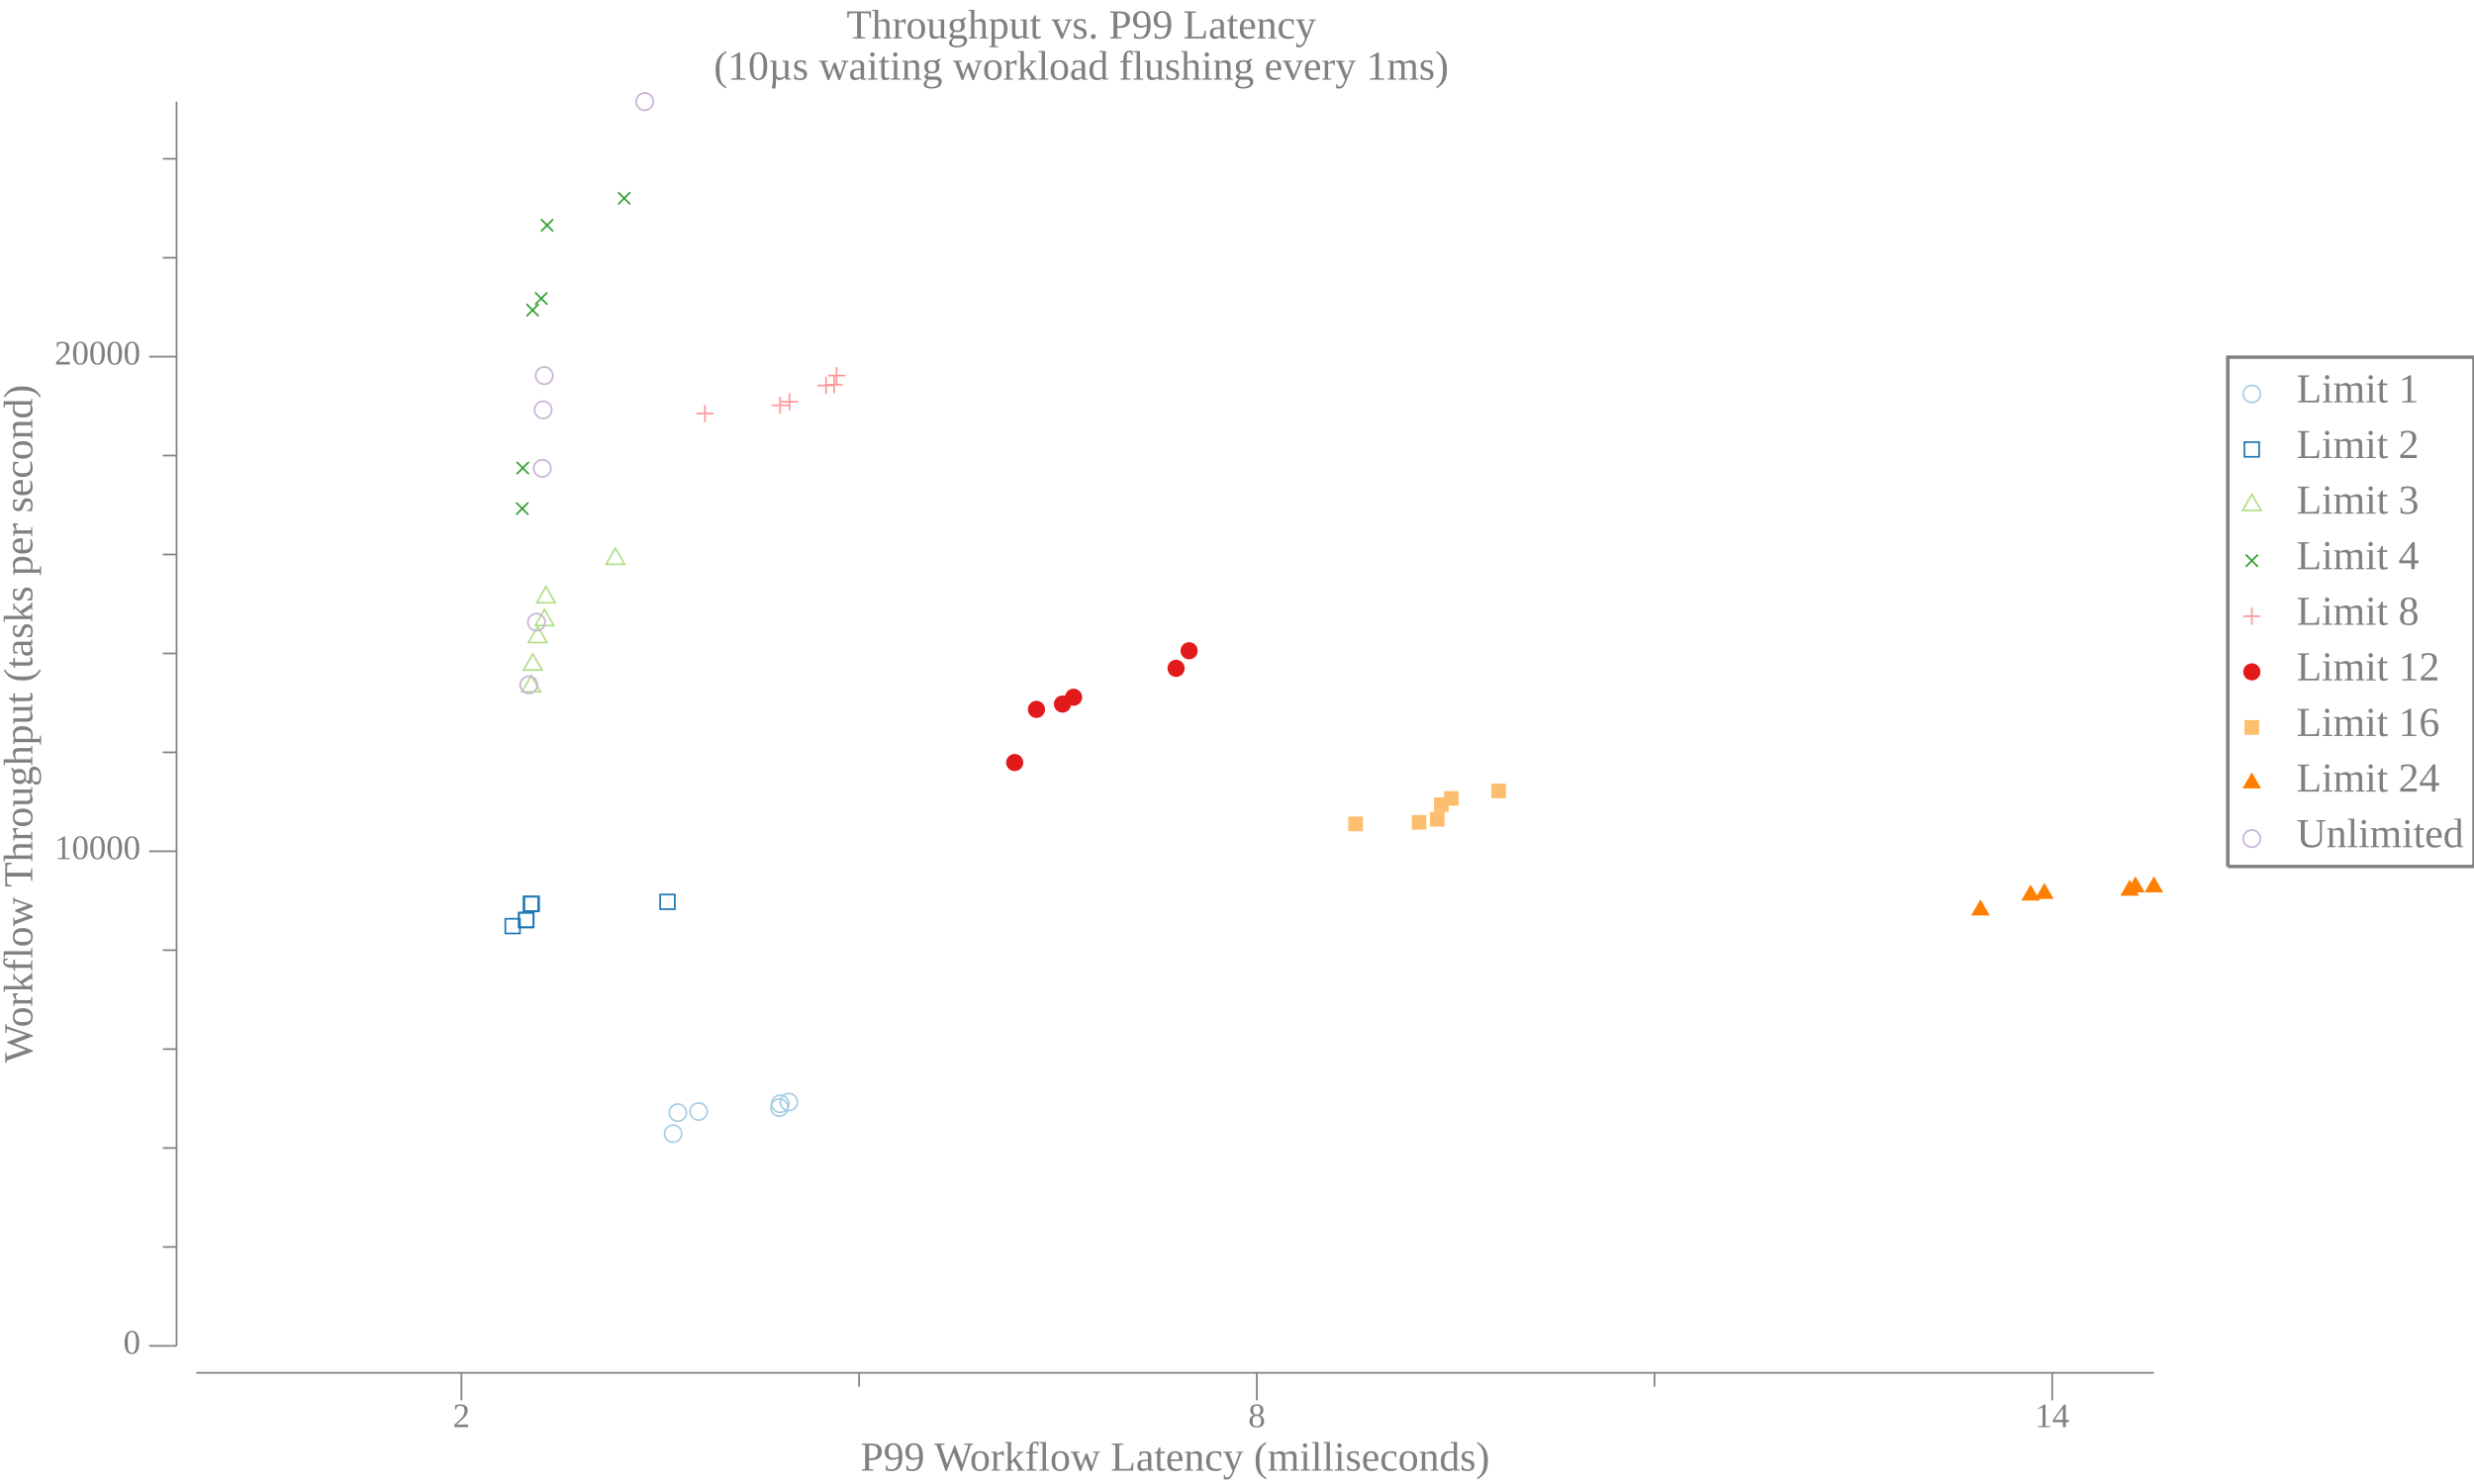
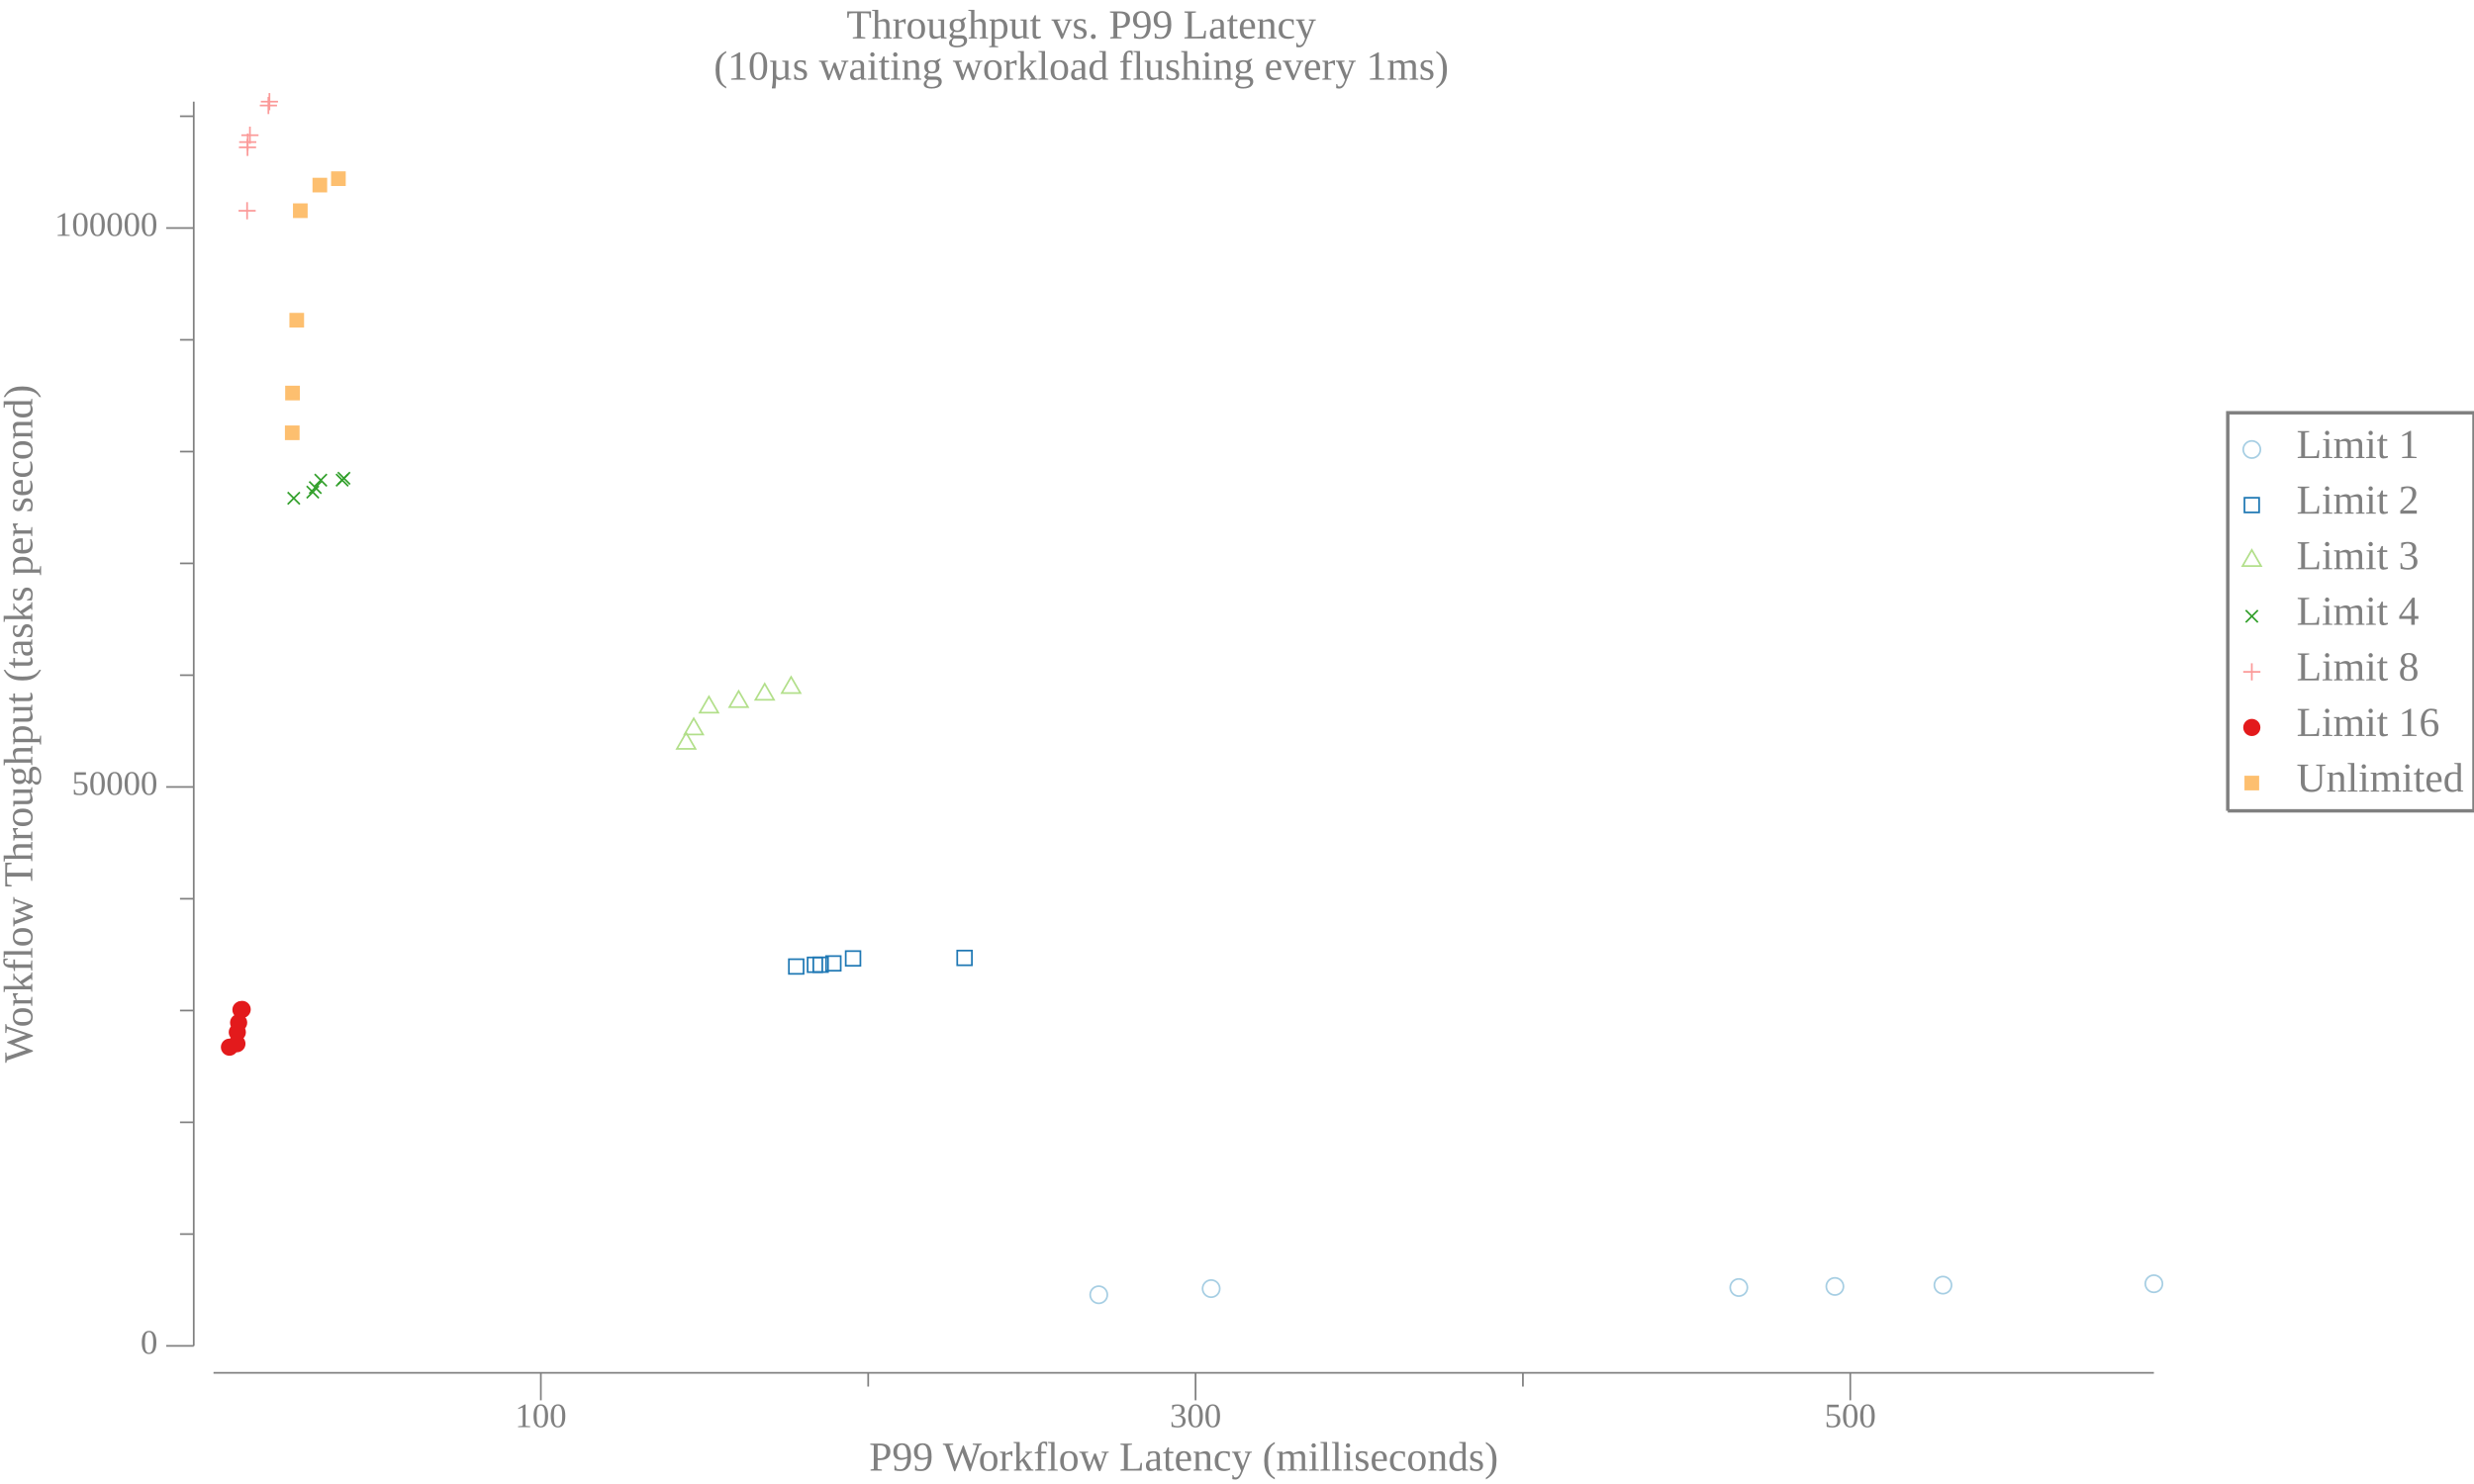
<svg xmlns="http://www.w3.org/2000/svg" width="720pt" height="432pt" viewBox="0 0 720 432">
  <g transform="scale(1, -1) translate(0, -432)">
-     <path d="M657.84,317.33A2.5,2.5 0 1 1 652.84,317.33A2.5,2.5 0 1 1 657.84,317.33Z" style="fill:none;stroke:#A6CEE3;stroke-width:0.5" />
-     <text x="668.34" y="-314.85" transform="scale(1, -1)" style="font-family:Liberation Serif;font-variant:normal;font-weight:normal;font-style:normal;font-size:12px;fill:#808080">Limit 1</text>
-     <path d="M653.2,299.02L657.47,299.02L657.47,303.29L653.2,303.29Z" style="fill:none;stroke:#1F78B4;stroke-width:0.5" />
-     <text x="668.34" y="-298.66" transform="scale(1, -1)" style="font-family:Liberation Serif;font-variant:normal;font-weight:normal;font-style:normal;font-size:12px;fill:#808080">Limit 2</text>
-     <path d="M655.34,288.09L652.63,283.41L658.04,283.41Z" style="fill:none;stroke:#B2DF8A;stroke-width:0.5" />
-     <text x="668.34" y="-282.48" transform="scale(1, -1)" style="font-family:Liberation Serif;font-variant:normal;font-weight:normal;font-style:normal;font-size:12px;fill:#808080">Limit 3</text>
-     <path d="M653.57,267.02L657.11,270.55" style="fill:none;stroke:#33A02C;stroke-width:0.5" />
-     <path d="M653.57,270.55L657.11,267.02" style="fill:none;stroke:#33A02C;stroke-width:0.5" />
-     <text x="668.34" y="-266.3" transform="scale(1, -1)" style="font-family:Liberation Serif;font-variant:normal;font-weight:normal;font-style:normal;font-size:12px;fill:#808080">Limit 4</text>
-     <path d="M655.34,255.1L655.34,250.1" style="fill:none;stroke:#FB9A99;stroke-width:0.5" />
-     <path d="M652.84,252.6L657.84,252.6" style="fill:none;stroke:#FB9A99;stroke-width:0.5" />
-     <text x="668.34" y="-250.11" transform="scale(1, -1)" style="font-family:Liberation Serif;font-variant:normal;font-weight:normal;font-style:normal;font-size:12px;fill:#808080">Limit 8</text>
-     <path d="M657.84,236.42A2.5,2.5 0 1 1 652.84,236.42A2.5,2.5 0 1 1 657.84,236.42Z" style="fill:#E31A1C" />
-     <text x="668.34" y="-233.93" transform="scale(1, -1)" style="font-family:Liberation Serif;font-variant:normal;font-weight:normal;font-style:normal;font-size:12px;fill:#808080">Limit 12</text>
-     <path d="M653.2,218.1L657.47,218.1L657.47,222.37L653.2,222.37Z" style="fill:#FDBF6F" />
+     <path d="M657.84,301.15A2.5,2.5 0 1 1 652.84,301.15A2.5,2.5 0 1 1 657.84,301.15Z" style="fill:none;stroke:#A6CEE3;stroke-width:0.5" />
+     <text x="668.34" y="-298.66" transform="scale(1, -1)" style="font-family:Liberation Serif;font-variant:normal;font-weight:normal;font-style:normal;font-size:12px;fill:#808080">Limit 1</text>
+     <path d="M653.2,282.83L657.47,282.83L657.47,287.1L653.2,287.1Z" style="fill:none;stroke:#1F78B4;stroke-width:0.5" />
+     <text x="668.34" y="-282.48" transform="scale(1, -1)" style="font-family:Liberation Serif;font-variant:normal;font-weight:normal;font-style:normal;font-size:12px;fill:#808080">Limit 2</text>
+     <path d="M655.34,271.91L652.63,267.22L658.04,267.22Z" style="fill:none;stroke:#B2DF8A;stroke-width:0.5" />
+     <text x="668.34" y="-266.3" transform="scale(1, -1)" style="font-family:Liberation Serif;font-variant:normal;font-weight:normal;font-style:normal;font-size:12px;fill:#808080">Limit 3</text>
+     <path d="M653.57,250.83L657.11,254.37" style="fill:none;stroke:#33A02C;stroke-width:0.5" />
+     <path d="M653.57,254.37L657.11,250.83" style="fill:none;stroke:#33A02C;stroke-width:0.5" />
+     <text x="668.34" y="-250.11" transform="scale(1, -1)" style="font-family:Liberation Serif;font-variant:normal;font-weight:normal;font-style:normal;font-size:12px;fill:#808080">Limit 4</text>
+     <path d="M655.34,238.92L655.34,233.92" style="fill:none;stroke:#FB9A99;stroke-width:0.5" />
+     <path d="M652.84,236.42L657.84,236.42" style="fill:none;stroke:#FB9A99;stroke-width:0.5" />
+     <text x="668.34" y="-233.93" transform="scale(1, -1)" style="font-family:Liberation Serif;font-variant:normal;font-weight:normal;font-style:normal;font-size:12px;fill:#808080">Limit 8</text>
+     <path d="M657.84,220.23A2.5,2.5 0 1 1 652.84,220.23A2.5,2.5 0 1 1 657.84,220.23Z" style="fill:#E31A1C" />
    <text x="668.34" y="-217.75" transform="scale(1, -1)" style="font-family:Liberation Serif;font-variant:normal;font-weight:normal;font-style:normal;font-size:12px;fill:#808080">Limit 16</text>
-     <path d="M655.34,207.17L652.63,202.49L658.04,202.49Z" style="fill:#FF7F00" />
-     <text x="668.34" y="-201.56" transform="scale(1, -1)" style="font-family:Liberation Serif;font-variant:normal;font-weight:normal;font-style:normal;font-size:12px;fill:#808080">Limit 24</text>
-     <path d="M657.84,187.87A2.5,2.5 0 1 1 652.84,187.87A2.5,2.5 0 1 1 657.84,187.87Z" style="fill:none;stroke:#CAB2D6;stroke-width:0.5" />
-     <text x="668.34" y="-185.38" transform="scale(1, -1)" style="font-family:Liberation Serif;font-variant:normal;font-weight:normal;font-style:normal;font-size:12px;fill:#808080">Unlimited</text>
-     <path d="M648.34,179.77L648.34,328.02L720,328.02L720,179.77L648.34,179.77" style="fill:none;stroke:#808080" />
+     <path d="M653.2,201.92L657.47,201.92L657.47,206.18L653.2,206.18Z" style="fill:#FDBF6F" />
+     <text x="668.34" y="-201.56" transform="scale(1, -1)" style="font-family:Liberation Serif;font-variant:normal;font-weight:normal;font-style:normal;font-size:12px;fill:#808080">Unlimited</text>
+     <path d="M648.34,195.96L648.34,311.84L720,311.84L720,195.96L648.34,195.96" style="fill:none;stroke:#808080" />
    <path d="M0,0L629.34,0L629.34,432L0,432Z" style="fill:#-8000000000000000-8000000000000000-8000000000000000;fill-opacity:0" />
    <text x="246.35" y="-420.81" transform="scale(1, -1)" style="font-family:Liberation Serif;font-variant:normal;font-weight:normal;font-style:normal;font-size:12px;fill:#808080">Throughput vs. P99 Latency</text>
    <text x="207.73" y="-408.81" transform="scale(1, -1)" style="font-family:Liberation Serif;font-variant:normal;font-weight:normal;font-style:normal;font-size:12px;fill:#808080">(10µs waiting workload flushing every 1ms)</text>
-     <text x="250.43" y="-3.902" transform="scale(1, -1)" style="font-family:Liberation Serif;font-variant:normal;font-weight:normal;font-style:normal;font-size:12px;fill:#808080">P99 Workflow Latency (milliseconds)</text>
-     <text x="131.79" y="-16.541" transform="scale(1, -1)" style="font-family:Liberation Serif;font-variant:normal;font-weight:normal;font-style:normal;font-size:10px;fill:#808080">2</text>
-     <text x="363.27" y="-16.541" transform="scale(1, -1)" style="font-family:Liberation Serif;font-variant:normal;font-weight:normal;font-style:normal;font-size:10px;fill:#808080">8</text>
-     <text x="592.24" y="-16.541" transform="scale(1, -1)" style="font-family:Liberation Serif;font-variant:normal;font-weight:normal;font-style:normal;font-size:10px;fill:#808080">14</text>
-     <path d="M134.29,24.363L134.29,32.363" style="fill:none;stroke:#808080;stroke-width:0.5" />
-     <path d="M365.77,24.363L365.77,32.363" style="fill:none;stroke:#808080;stroke-width:0.5" />
-     <path d="M597.24,24.363L597.24,32.363" style="fill:none;stroke:#808080;stroke-width:0.5" />
-     <path d="M250.03,28.363L250.03,32.363" style="fill:none;stroke:#808080;stroke-width:0.5" />
-     <path d="M481.5,28.363L481.5,32.363" style="fill:none;stroke:#808080;stroke-width:0.5" />
-     <path d="M57.135,32.363L626.84,32.363" style="fill:none;stroke:#808080;stroke-width:0.5" />
+     <text x="252.93" y="-3.902" transform="scale(1, -1)" style="font-family:Liberation Serif;font-variant:normal;font-weight:normal;font-style:normal;font-size:12px;fill:#808080">P99 Workflow Latency (milliseconds)</text>
+     <text x="149.9" y="-16.541" transform="scale(1, -1)" style="font-family:Liberation Serif;font-variant:normal;font-weight:normal;font-style:normal;font-size:10px;fill:#808080">100</text>
+     <text x="340.44" y="-16.541" transform="scale(1, -1)" style="font-family:Liberation Serif;font-variant:normal;font-weight:normal;font-style:normal;font-size:10px;fill:#808080">300</text>
+     <text x="530.98" y="-16.541" transform="scale(1, -1)" style="font-family:Liberation Serif;font-variant:normal;font-weight:normal;font-style:normal;font-size:10px;fill:#808080">500</text>
+     <path d="M157.4,24.363L157.4,32.363" style="fill:none;stroke:#808080;stroke-width:0.5" />
+     <path d="M347.94,24.363L347.94,32.363" style="fill:none;stroke:#808080;stroke-width:0.5" />
+     <path d="M538.48,24.363L538.48,32.363" style="fill:none;stroke:#808080;stroke-width:0.5" />
+     <path d="M252.67,28.363L252.67,32.363" style="fill:none;stroke:#808080;stroke-width:0.5" />
+     <path d="M443.21,28.363L443.21,32.363" style="fill:none;stroke:#808080;stroke-width:0.5" />
+     <path d="M62.135,32.363L626.84,32.363" style="fill:none;stroke:#808080;stroke-width:0.5" />
    <g transform="rotate(90)">
      <text x="122.59" y="9.387" transform="scale(1, -1)" style="font-family:Liberation Serif;font-variant:normal;font-weight:normal;font-style:normal;font-size:12px;fill:#808080">Workflow Throughput (tasks per second)</text>
    </g>
-     <text x="35.885" y="-37.924" transform="scale(1, -1)" style="font-family:Liberation Serif;font-variant:normal;font-weight:normal;font-style:normal;font-size:10px;fill:#808080">0</text>
-     <text x="15.885" y="-181.91" transform="scale(1, -1)" style="font-family:Liberation Serif;font-variant:normal;font-weight:normal;font-style:normal;font-size:10px;fill:#808080">10000</text>
-     <text x="15.885" y="-325.89" transform="scale(1, -1)" style="font-family:Liberation Serif;font-variant:normal;font-weight:normal;font-style:normal;font-size:10px;fill:#808080">20000</text>
-     <path d="M43.385,40.209L51.385,40.209" style="fill:none;stroke:#808080;stroke-width:0.5" />
-     <path d="M43.385,184.19L51.385,184.19" style="fill:none;stroke:#808080;stroke-width:0.5" />
-     <path d="M43.385,328.17L51.385,328.17" style="fill:none;stroke:#808080;stroke-width:0.5" />
-     <path d="M47.385,69.006L51.385,69.006" style="fill:none;stroke:#808080;stroke-width:0.5" />
-     <path d="M47.385,97.802L51.385,97.802" style="fill:none;stroke:#808080;stroke-width:0.5" />
-     <path d="M47.385,126.6L51.385,126.6" style="fill:none;stroke:#808080;stroke-width:0.5" />
-     <path d="M47.385,155.4L51.385,155.4" style="fill:none;stroke:#808080;stroke-width:0.5" />
-     <path d="M47.385,212.99L51.385,212.99" style="fill:none;stroke:#808080;stroke-width:0.5" />
-     <path d="M47.385,241.78L51.385,241.78" style="fill:none;stroke:#808080;stroke-width:0.5" />
-     <path d="M47.385,270.58L51.385,270.58" style="fill:none;stroke:#808080;stroke-width:0.5" />
-     <path d="M47.385,299.38L51.385,299.38" style="fill:none;stroke:#808080;stroke-width:0.5" />
-     <path d="M47.385,356.97L51.385,356.97" style="fill:none;stroke:#808080;stroke-width:0.5" />
-     <path d="M47.385,385.77L51.385,385.77" style="fill:none;stroke:#808080;stroke-width:0.5" />
-     <path d="M51.385,40.209L51.385,402.41" style="fill:none;stroke:#808080;stroke-width:0.5" />
-     <path d="M198.4,101.98A2.5,2.5 0 1 1 193.4,101.98A2.5,2.5 0 1 1 198.4,101.98Z" style="fill:none;stroke:#A6CEE3;stroke-width:0.5" />
-     <path d="M199.77,108.11A2.5,2.5 0 1 1 194.77,108.11A2.5,2.5 0 1 1 199.77,108.11Z" style="fill:none;stroke:#A6CEE3;stroke-width:0.5" />
-     <path d="M205.82,108.43A2.5,2.5 0 1 1 200.82,108.43A2.5,2.5 0 1 1 205.82,108.43Z" style="fill:none;stroke:#A6CEE3;stroke-width:0.5" />
-     <path d="M229.33,109.59A2.5,2.5 0 1 1 224.33,109.59A2.5,2.5 0 1 1 229.33,109.59Z" style="fill:none;stroke:#A6CEE3;stroke-width:0.5" />
-     <path d="M229.57,110.69A2.5,2.5 0 1 1 224.57,110.69A2.5,2.5 0 1 1 229.57,110.69Z" style="fill:none;stroke:#A6CEE3;stroke-width:0.5" />
-     <path d="M232.08,111.19A2.5,2.5 0 1 1 227.08,111.19A2.5,2.5 0 1 1 232.08,111.19Z" style="fill:none;stroke:#A6CEE3;stroke-width:0.5" />
-     <path d="M147.06,160.27L151.32,160.27L151.32,164.54L147.06,164.54Z" style="fill:none;stroke:#1F78B4;stroke-width:0.5" />
-     <path d="M150.98,162.02L155.25,162.02L155.25,166.28L150.98,166.28Z" style="fill:none;stroke:#1F78B4;stroke-width:0.5" />
-     <path d="M151.04,162.07L155.31,162.07L155.31,166.34L151.04,166.34Z" style="fill:none;stroke:#1F78B4;stroke-width:0.5" />
-     <path d="M152.36,166.69L156.63,166.69L156.63,170.96L152.36,170.96Z" style="fill:none;stroke:#1F78B4;stroke-width:0.5" />
-     <path d="M152.61,166.78L156.88,166.78L156.88,171.05L152.61,171.05Z" style="fill:none;stroke:#1F78B4;stroke-width:0.5" />
-     <path d="M192.13,167.33L196.39,167.33L196.39,171.6L192.13,171.6Z" style="fill:none;stroke:#1F78B4;stroke-width:0.5" />
-     <path d="M154.6,235.32L151.89,230.63L157.3,230.63Z" style="fill:none;stroke:#B2DF8A;stroke-width:0.5" />
-     <path d="M155.06,241.63L152.35,236.94L157.76,236.94Z" style="fill:none;stroke:#B2DF8A;stroke-width:0.5" />
-     <path d="M156.49,249.63L153.78,244.95L159.2,244.95Z" style="fill:none;stroke:#B2DF8A;stroke-width:0.5" />
-     <path d="M158.46,254.59L155.75,249.9L161.16,249.9Z" style="fill:none;stroke:#B2DF8A;stroke-width:0.5" />
-     <path d="M158.9,261.24L156.19,256.55L161.6,256.55Z" style="fill:none;stroke:#B2DF8A;stroke-width:0.5" />
-     <path d="M179.09,272.43L176.38,267.74L181.79,267.74Z" style="fill:none;stroke:#B2DF8A;stroke-width:0.5" />
-     <path d="M150.22,282.18L153.75,285.71" style="fill:none;stroke:#33A02C;stroke-width:0.5" />
-     <path d="M150.22,285.71L153.75,282.18" style="fill:none;stroke:#33A02C;stroke-width:0.5" />
-     <path d="M150.37,293.98L153.9,297.52" style="fill:none;stroke:#33A02C;stroke-width:0.5" />
-     <path d="M150.37,297.52L153.9,293.98" style="fill:none;stroke:#33A02C;stroke-width:0.5" />
-     <path d="M153.22,339.96L156.75,343.49" style="fill:none;stroke:#33A02C;stroke-width:0.5" />
-     <path d="M153.22,343.49L156.75,339.96" style="fill:none;stroke:#33A02C;stroke-width:0.5" />
-     <path d="M155.75,343.34L159.29,346.87" style="fill:none;stroke:#33A02C;stroke-width:0.5" />
-     <path d="M155.75,346.87L159.29,343.34" style="fill:none;stroke:#33A02C;stroke-width:0.5" />
-     <path d="M157.45,364.65L160.99,368.18" style="fill:none;stroke:#33A02C;stroke-width:0.5" />
-     <path d="M157.45,368.18L160.99,364.65" style="fill:none;stroke:#33A02C;stroke-width:0.5" />
-     <path d="M179.89,372.51L183.42,376.05" style="fill:none;stroke:#33A02C;stroke-width:0.5" />
-     <path d="M179.89,376.05L183.42,372.51" style="fill:none;stroke:#33A02C;stroke-width:0.5" />
-     <path d="M205.16,314.15L205.16,309.15" style="fill:none;stroke:#FB9A99;stroke-width:0.5" />
-     <path d="M202.66,311.65L207.66,311.65" style="fill:none;stroke:#FB9A99;stroke-width:0.5" />
-     <path d="M227.02,316.51L227.02,311.51" style="fill:none;stroke:#FB9A99;stroke-width:0.5" />
-     <path d="M224.52,314.01L229.52,314.01" style="fill:none;stroke:#FB9A99;stroke-width:0.5" />
-     <path d="M229.77,317.54L229.77,312.54" style="fill:none;stroke:#FB9A99;stroke-width:0.5" />
-     <path d="M227.27,315.04L232.27,315.04" style="fill:none;stroke:#FB9A99;stroke-width:0.5" />
-     <path d="M240.4,322.28L240.4,317.28" style="fill:none;stroke:#FB9A99;stroke-width:0.5" />
-     <path d="M237.9,319.78L242.9,319.78" style="fill:none;stroke:#FB9A99;stroke-width:0.5" />
-     <path d="M242.77,322.51L242.77,317.51" style="fill:none;stroke:#FB9A99;stroke-width:0.5" />
-     <path d="M240.27,320.01L245.27,320.01" style="fill:none;stroke:#FB9A99;stroke-width:0.5" />
-     <path d="M243.47,325.17L243.47,320.17" style="fill:none;stroke:#FB9A99;stroke-width:0.5" />
-     <path d="M240.97,322.67L245.97,322.67" style="fill:none;stroke:#FB9A99;stroke-width:0.5" />
-     <path d="M297.8,210.02A2.5,2.5 0 1 1 292.8,210.02A2.5,2.5 0 1 1 297.8,210.02Z" style="fill:#E31A1C" />
-     <path d="M304.14,225.49A2.5,2.5 0 1 1 299.14,225.49A2.5,2.5 0 1 1 304.14,225.49Z" style="fill:#E31A1C" />
-     <path d="M311.71,227.04A2.5,2.5 0 1 1 306.71,227.04A2.5,2.5 0 1 1 311.71,227.04Z" style="fill:#E31A1C" />
-     <path d="M314.94,229.03A2.5,2.5 0 1 1 309.94,229.03A2.5,2.5 0 1 1 314.94,229.03Z" style="fill:#E31A1C" />
-     <path d="M344.77,237.44A2.5,2.5 0 1 1 339.77,237.44A2.5,2.5 0 1 1 344.77,237.44Z" style="fill:#E31A1C" />
-     <path d="M348.56,242.56A2.5,2.5 0 1 1 343.56,242.56A2.5,2.5 0 1 1 348.56,242.56Z" style="fill:#E31A1C" />
-     <path d="M392.38,190.02L396.65,190.02L396.65,194.29L392.38,194.29Z" style="fill:#FDBF6F" />
-     <path d="M410.87,190.47L415.13,190.47L415.13,194.73L410.87,194.73Z" style="fill:#FDBF6F" />
-     <path d="M416.14,191.36L420.41,191.36L420.41,195.63L416.14,195.63Z" style="fill:#FDBF6F" />
-     <path d="M417.34,195.61L421.61,195.61L421.61,199.87L417.34,199.87Z" style="fill:#FDBF6F" />
-     <path d="M420.24,197.44L424.51,197.44L424.51,201.7L420.24,201.7Z" style="fill:#FDBF6F" />
-     <path d="M434.01,199.62L438.28,199.62L438.28,203.89L434.01,203.89Z" style="fill:#FDBF6F" />
-     <path d="M576.36,170.18L573.65,165.5L579.06,165.5Z" style="fill:#FF7F00" />
-     <path d="M590.96,174.53L588.25,169.84L593.67,169.84Z" style="fill:#FF7F00" />
-     <path d="M594.96,175.01L592.25,170.32L597.66,170.32Z" style="fill:#FF7F00" />
-     <path d="M619.78,175.94L617.07,171.25L622.49,171.25Z" style="fill:#FF7F00" />
-     <path d="M621.47,176.92L618.76,172.23L624.18,172.23Z" style="fill:#FF7F00" />
-     <path d="M626.84,176.92L624.13,172.23L629.54,172.23Z" style="fill:#FF7F00" />
-     <path d="M156.39,232.63A2.5,2.5 0 1 1 151.39,232.63A2.5,2.5 0 1 1 156.39,232.63Z" style="fill:none;stroke:#CAB2D6;stroke-width:0.5" />
-     <path d="M158.62,250.88A2.5,2.5 0 1 1 153.62,250.88A2.5,2.5 0 1 1 158.62,250.88Z" style="fill:none;stroke:#CAB2D6;stroke-width:0.5" />
-     <path d="M160.32,295.65A2.5,2.5 0 1 1 155.32,295.65A2.5,2.5 0 1 1 160.32,295.65Z" style="fill:none;stroke:#CAB2D6;stroke-width:0.5" />
-     <path d="M160.56,312.7A2.5,2.5 0 1 1 155.56,312.7A2.5,2.5 0 1 1 160.56,312.7Z" style="fill:none;stroke:#CAB2D6;stroke-width:0.5" />
-     <path d="M160.89,322.66A2.5,2.5 0 1 1 155.89,322.66A2.5,2.5 0 1 1 160.89,322.66Z" style="fill:none;stroke:#CAB2D6;stroke-width:0.5" />
-     <path d="M190.13,402.41A2.5,2.5 0 1 1 185.13,402.41A2.5,2.5 0 1 1 190.13,402.41Z" style="fill:none;stroke:#CAB2D6;stroke-width:0.5" />
+     <text x="40.885" y="-37.924" transform="scale(1, -1)" style="font-family:Liberation Serif;font-variant:normal;font-weight:normal;font-style:normal;font-size:10px;fill:#808080">0</text>
+     <text x="20.885" y="-200.63" transform="scale(1, -1)" style="font-family:Liberation Serif;font-variant:normal;font-weight:normal;font-style:normal;font-size:10px;fill:#808080">50000</text>
+     <text x="15.885" y="-363.33" transform="scale(1, -1)" style="font-family:Liberation Serif;font-variant:normal;font-weight:normal;font-style:normal;font-size:10px;fill:#808080">100000</text>
+     <path d="M48.385,40.209L56.385,40.209" style="fill:none;stroke:#808080;stroke-width:0.5" />
+     <path d="M48.385,202.91L56.385,202.91" style="fill:none;stroke:#808080;stroke-width:0.5" />
+     <path d="M48.385,365.62L56.385,365.62" style="fill:none;stroke:#808080;stroke-width:0.5" />
+     <path d="M52.385,72.75L56.385,72.75" style="fill:none;stroke:#808080;stroke-width:0.5" />
+     <path d="M52.385,105.29L56.385,105.29" style="fill:none;stroke:#808080;stroke-width:0.5" />
+     <path d="M52.385,137.83L56.385,137.83" style="fill:none;stroke:#808080;stroke-width:0.5" />
+     <path d="M52.385,170.37L56.385,170.37" style="fill:none;stroke:#808080;stroke-width:0.5" />
+     <path d="M52.385,235.45L56.385,235.45" style="fill:none;stroke:#808080;stroke-width:0.5" />
+     <path d="M52.385,268L56.385,268" style="fill:none;stroke:#808080;stroke-width:0.5" />
+     <path d="M52.385,300.54L56.385,300.54" style="fill:none;stroke:#808080;stroke-width:0.5" />
+     <path d="M52.385,333.08L56.385,333.08" style="fill:none;stroke:#808080;stroke-width:0.5" />
+     <path d="M52.385,398.16L56.385,398.16" style="fill:none;stroke:#808080;stroke-width:0.5" />
+     <path d="M56.385,40.209L56.385,402.41" style="fill:none;stroke:#808080;stroke-width:0.5" />
+     <path d="M322.27,55.087A2.5,2.5 0 1 1 317.27,55.087A2.5,2.5 0 1 1 322.27,55.087Z" style="fill:none;stroke:#A6CEE3;stroke-width:0.5" />
+     <path d="M354.98,56.876A2.5,2.5 0 1 1 349.98,56.876A2.5,2.5 0 1 1 354.98,56.876Z" style="fill:none;stroke:#A6CEE3;stroke-width:0.5" />
+     <path d="M508.54,57.195A2.5,2.5 0 1 1 503.54,57.195A2.5,2.5 0 1 1 508.54,57.195Z" style="fill:none;stroke:#A6CEE3;stroke-width:0.5" />
+     <path d="M536.5,57.511A2.5,2.5 0 1 1 531.5,57.511A2.5,2.5 0 1 1 536.5,57.511Z" style="fill:none;stroke:#A6CEE3;stroke-width:0.5" />
+     <path d="M567.95,57.892A2.5,2.5 0 1 1 562.95,57.892A2.5,2.5 0 1 1 567.95,57.892Z" style="fill:none;stroke:#A6CEE3;stroke-width:0.5" />
+     <path d="M629.34,58.292A2.5,2.5 0 1 1 624.34,58.292A2.5,2.5 0 1 1 629.34,58.292Z" style="fill:none;stroke:#A6CEE3;stroke-width:0.5" />
+     <path d="M229.59,148.51L233.86,148.51L233.86,152.77L229.59,152.77Z" style="fill:none;stroke:#1F78B4;stroke-width:0.5" />
+     <path d="M235.04,149.01L239.31,149.01L239.31,153.28L235.04,153.28Z" style="fill:none;stroke:#1F78B4;stroke-width:0.5" />
+     <path d="M236.7,149.03L240.97,149.03L240.97,153.3L236.7,153.3Z" style="fill:none;stroke:#1F78B4;stroke-width:0.5" />
+     <path d="M240.41,149.42L244.67,149.42L244.67,153.68L240.41,153.68Z" style="fill:none;stroke:#1F78B4;stroke-width:0.5" />
+     <path d="M246.13,150.86L250.4,150.86L250.4,155.13L246.13,155.13Z" style="fill:none;stroke:#1F78B4;stroke-width:0.5" />
+     <path d="M278.58,151.01L282.85,151.01L282.85,155.28L278.58,155.28Z" style="fill:none;stroke:#1F78B4;stroke-width:0.5" />
+     <path d="M199.69,218.7L196.99,214.01L202.4,214.01Z" style="fill:none;stroke:#B2DF8A;stroke-width:0.5" />
+     <path d="M201.9,222.88L199.2,218.19L204.61,218.19Z" style="fill:none;stroke:#B2DF8A;stroke-width:0.5" />
+     <path d="M206.32,229.23L203.62,224.54L209.03,224.54Z" style="fill:none;stroke:#B2DF8A;stroke-width:0.5" />
+     <path d="M214.97,230.84L212.27,226.16L217.68,226.16Z" style="fill:none;stroke:#B2DF8A;stroke-width:0.5" />
+     <path d="M222.55,232.96L219.84,228.28L225.25,228.28Z" style="fill:none;stroke:#B2DF8A;stroke-width:0.5" />
+     <path d="M230.23,234.94L227.52,230.25L232.94,230.25Z" style="fill:none;stroke:#B2DF8A;stroke-width:0.5" />
+     <path d="M83.72,285.19L87.256,288.72" style="fill:none;stroke:#33A02C;stroke-width:0.5" />
+     <path d="M83.72,288.72L87.256,285.19" style="fill:none;stroke:#33A02C;stroke-width:0.5" />
+     <path d="M89.256,286.98L92.791,290.51" style="fill:none;stroke:#33A02C;stroke-width:0.5" />
+     <path d="M89.256,290.51L92.791,286.98" style="fill:none;stroke:#33A02C;stroke-width:0.5" />
+     <path d="M89.998,288.3L93.533,291.83" style="fill:none;stroke:#33A02C;stroke-width:0.5" />
+     <path d="M89.998,291.83L93.533,288.3" style="fill:none;stroke:#33A02C;stroke-width:0.5" />
+     <path d="M91.587,290.45L95.122,293.99" style="fill:none;stroke:#33A02C;stroke-width:0.5" />
+     <path d="M91.587,293.99L95.122,290.45" style="fill:none;stroke:#33A02C;stroke-width:0.5" />
+     <path d="M97.807,290.47L101.34,294" style="fill:none;stroke:#33A02C;stroke-width:0.5" />
+     <path d="M97.807,294L101.34,290.47" style="fill:none;stroke:#33A02C;stroke-width:0.5" />
+     <path d="M98.323,291L101.86,294.54" style="fill:none;stroke:#33A02C;stroke-width:0.5" />
+     <path d="M98.323,294.54L101.86,291" style="fill:none;stroke:#33A02C;stroke-width:0.5" />
+     <path d="M71.916,373.15L71.916,368.15" style="fill:none;stroke:#FB9A99;stroke-width:0.5" />
+     <path d="M69.416,370.65L74.416,370.65" style="fill:none;stroke:#FB9A99;stroke-width:0.5" />
+     <path d="M72.03,391.6L72.03,386.6" style="fill:none;stroke:#FB9A99;stroke-width:0.5" />
+     <path d="M69.53,389.1L74.53,389.1" style="fill:none;stroke:#FB9A99;stroke-width:0.5" />
+     <path d="M72.099,393.14L72.099,388.14" style="fill:none;stroke:#FB9A99;stroke-width:0.5" />
+     <path d="M69.599,390.64L74.599,390.64" style="fill:none;stroke:#FB9A99;stroke-width:0.5" />
+     <path d="M72.735,395.14L72.735,390.14" style="fill:none;stroke:#FB9A99;stroke-width:0.5" />
+     <path d="M70.235,392.64L75.235,392.64" style="fill:none;stroke:#FB9A99;stroke-width:0.5" />
+     <path d="M78.117,403.79L78.117,398.79" style="fill:none;stroke:#FB9A99;stroke-width:0.5" />
+     <path d="M75.617,401.29L80.617,401.29" style="fill:none;stroke:#FB9A99;stroke-width:0.5" />
+     <path d="M78.413,404.91L78.413,399.91" style="fill:none;stroke:#FB9A99;stroke-width:0.5" />
+     <path d="M75.913,402.41L80.913,402.41" style="fill:none;stroke:#FB9A99;stroke-width:0.5" />
+     <path d="M69.283,127.16A2.5,2.5 0 1 1 64.283,127.16A2.5,2.5 0 1 1 69.283,127.16Z" style="fill:#E31A1C" />
+     <path d="M71.448,128.17A2.5,2.5 0 1 1 66.448,128.17A2.5,2.5 0 1 1 71.448,128.17Z" style="fill:#E31A1C" />
+     <path d="M71.563,131.51A2.5,2.5 0 1 1 66.563,131.51A2.5,2.5 0 1 1 71.563,131.51Z" style="fill:#E31A1C" />
+     <path d="M71.947,134.3A2.5,2.5 0 1 1 66.947,134.3A2.5,2.5 0 1 1 71.947,134.3Z" style="fill:#E31A1C" />
+     <path d="M72.626,138.05A2.5,2.5 0 1 1 67.626,138.05A2.5,2.5 0 1 1 72.626,138.05Z" style="fill:#E31A1C" />
+     <path d="M72.978,138.15A2.5,2.5 0 1 1 67.978,138.15A2.5,2.5 0 1 1 72.978,138.15Z" style="fill:#E31A1C" />
+     <path d="M82.918,303.88L87.186,303.88L87.186,308.14L82.918,308.14Z" style="fill:#FDBF6F" />
+     <path d="M82.996,315.45L87.264,315.45L87.264,319.72L82.996,319.72Z" style="fill:#FDBF6F" />
+     <path d="M84.227,336.65L88.495,336.65L88.495,340.92L84.227,340.92Z" style="fill:#FDBF6F" />
+     <path d="M85.263,368.53L89.531,368.53L89.531,372.8L85.263,372.8Z" style="fill:#FDBF6F" />
+     <path d="M90.944,375.99L95.212,375.99L95.212,380.25L90.944,380.25Z" style="fill:#FDBF6F" />
+     <path d="M96.351,377.85L100.62,377.85L100.62,382.12L96.351,382.12Z" style="fill:#FDBF6F" />
  </g>
</svg>
